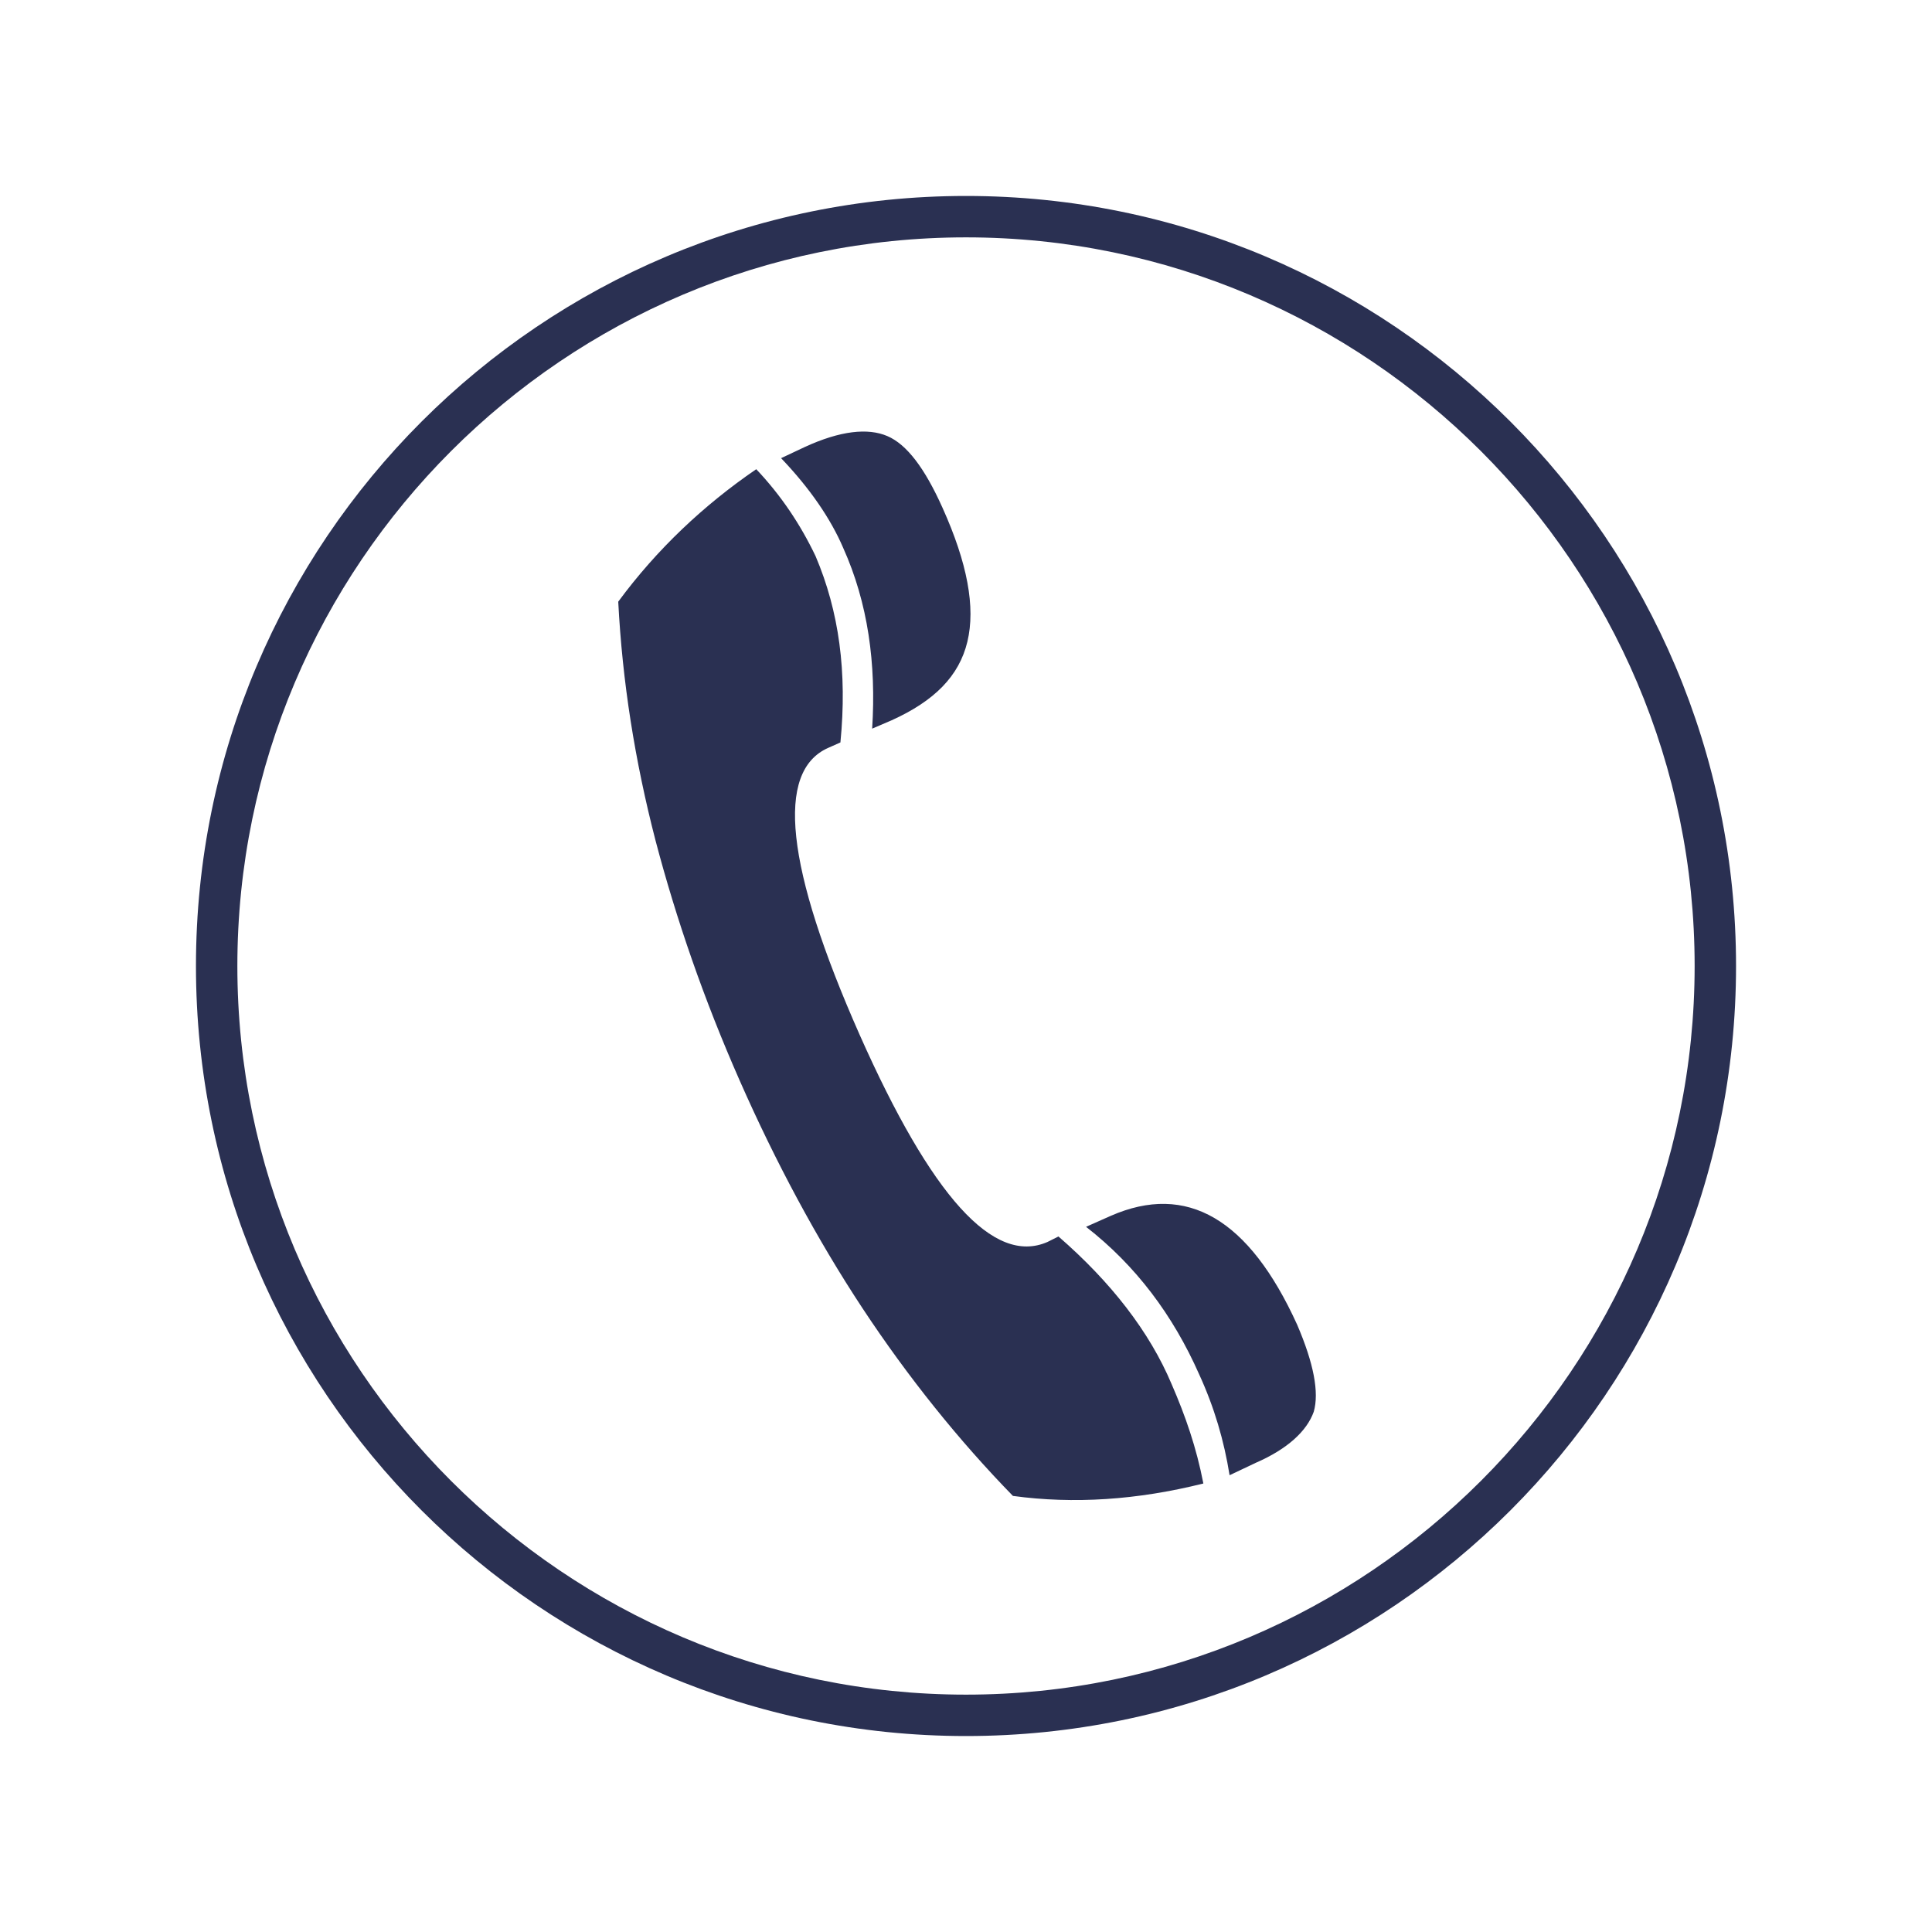
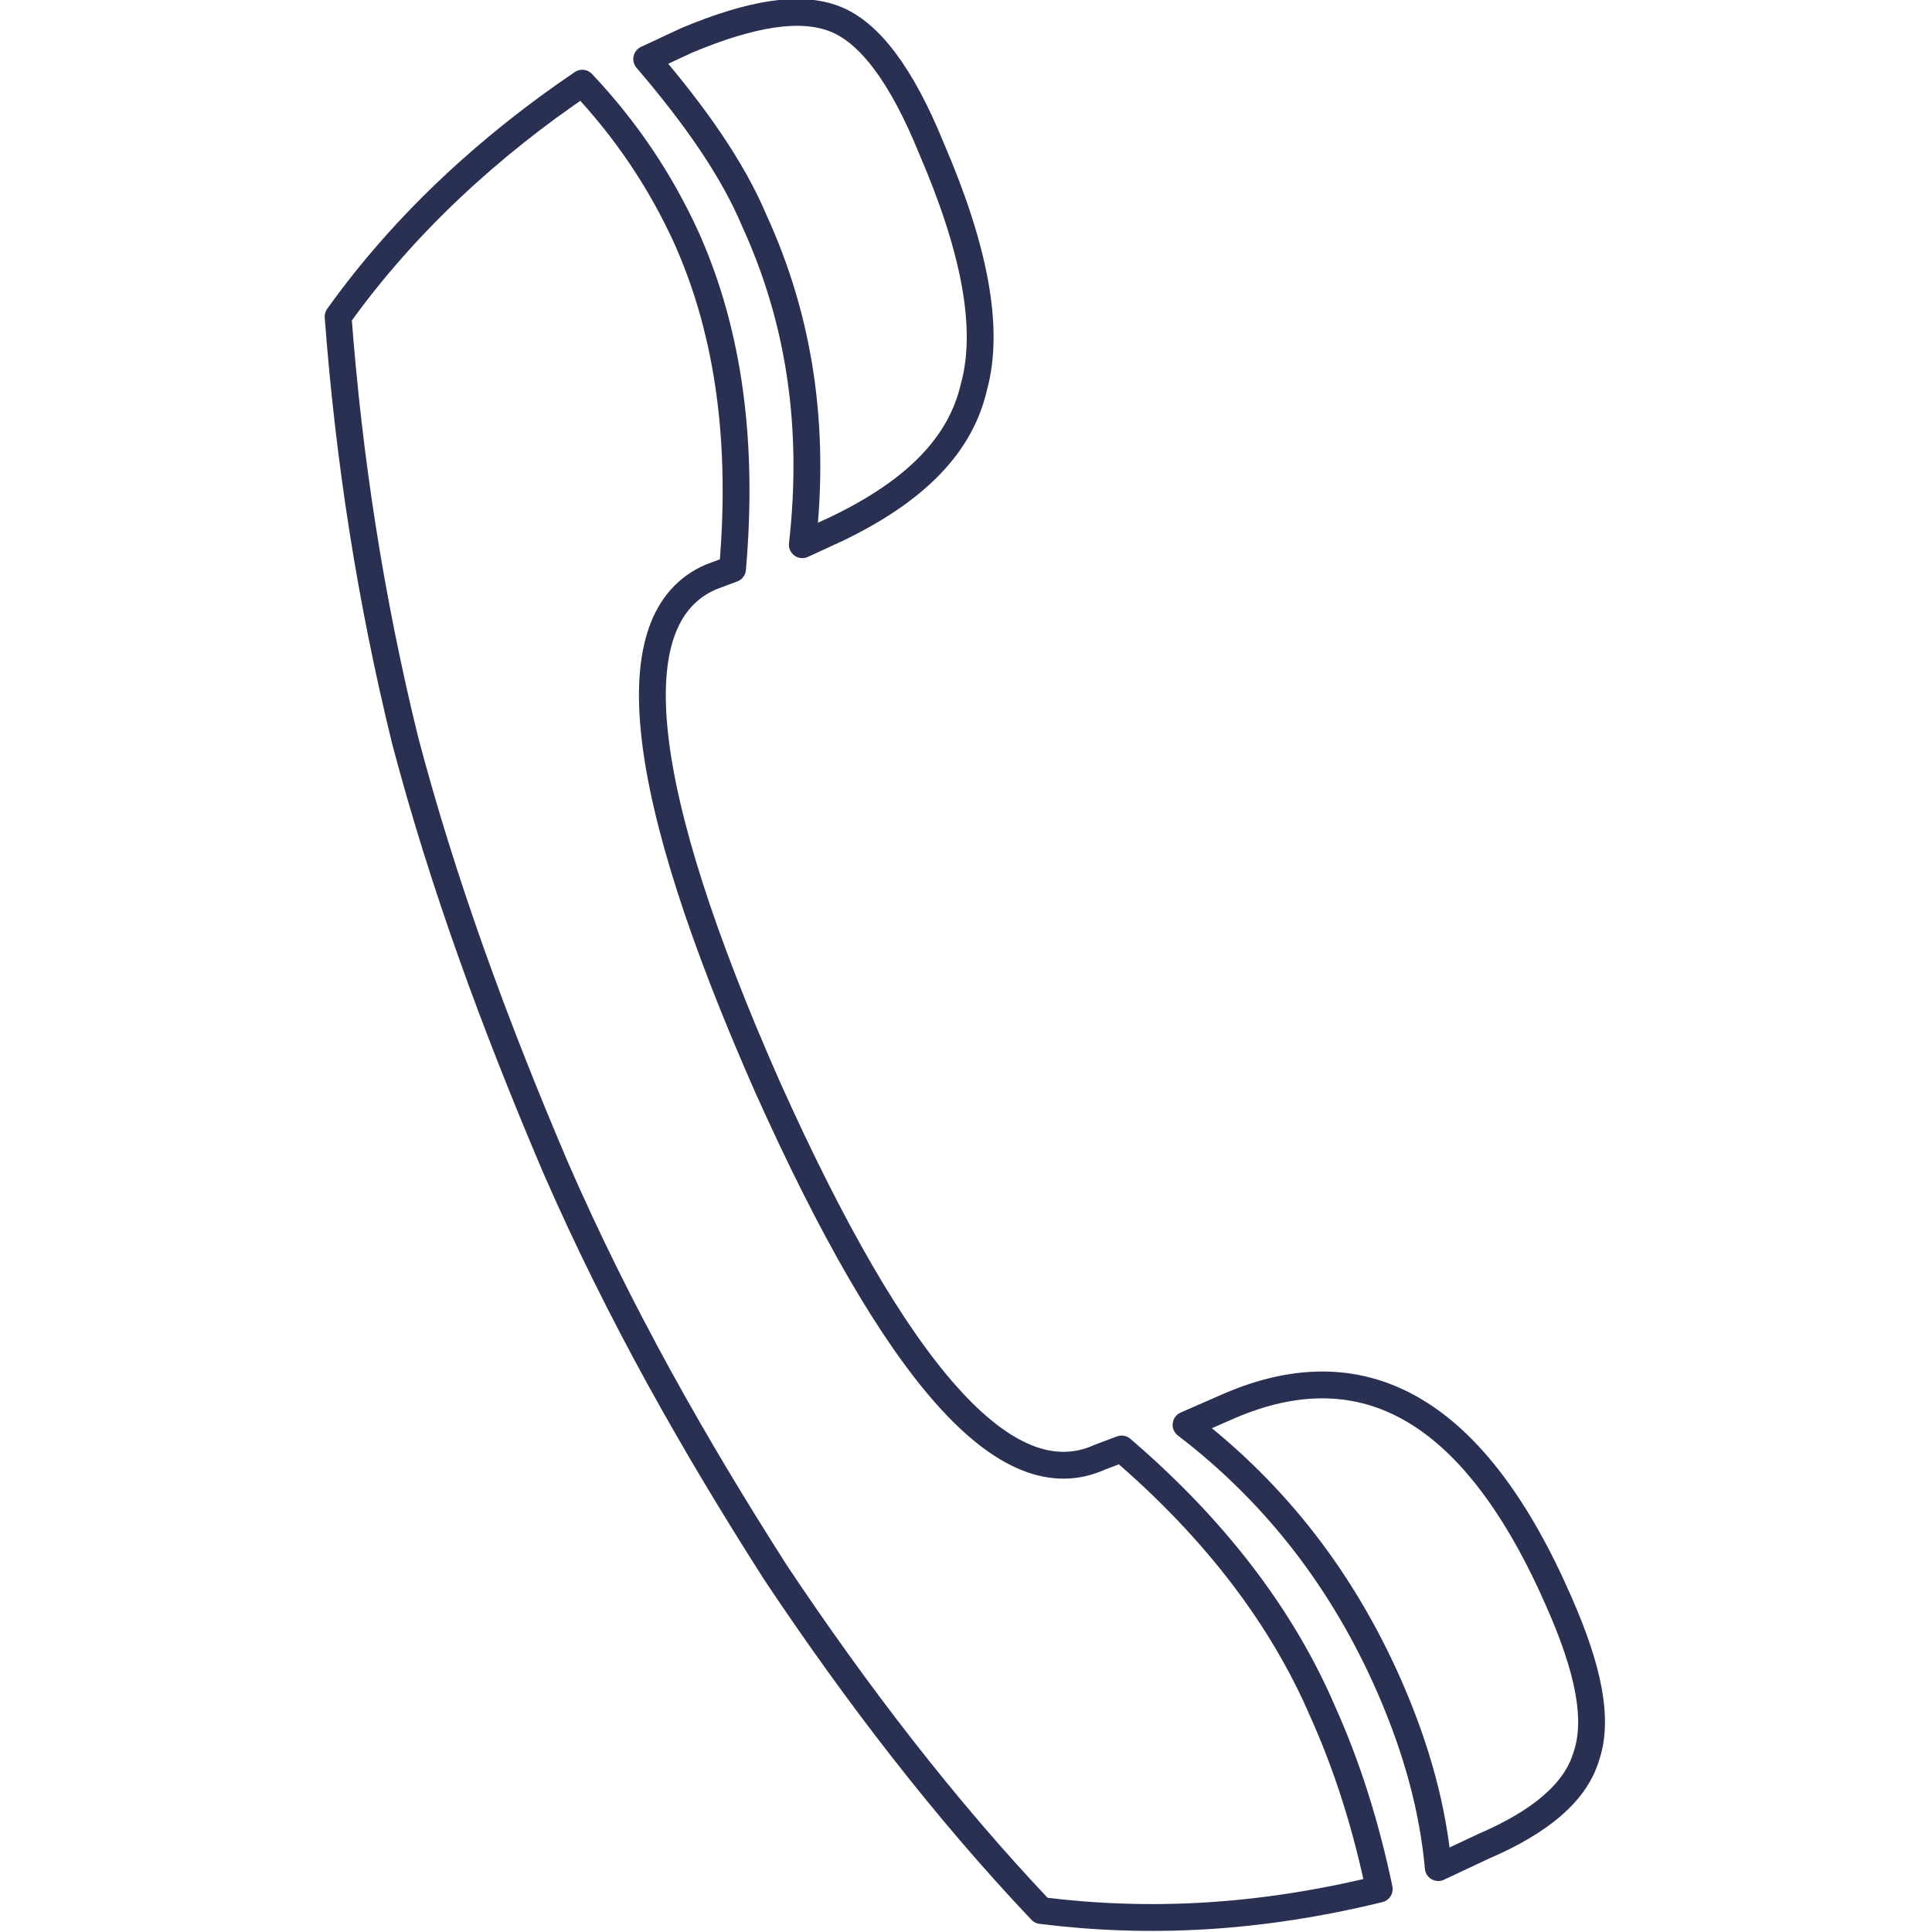
- <svg xmlns="http://www.w3.org/2000/svg" width="140" height="140" viewBox="0 0 140 140">
-   <path fill="#2A3052" d="M61.1 39.7c-.9-2.1-2.4-4.3-4.5-6.5l1.7-.8c2.6-1.2 4.6-1.4 6-.8 1.4.6 2.7 2.3 4 5.2 1.8 4 2.4 7.2 1.8 9.7-.6 2.5-2.4 4.3-5.5 5.7l-1.4.6c.3-4.7-.3-9.1-2.1-13.1zm25.8 59.9c-1.9-4.3-4.6-7.9-8.2-10.7l1.8-.8c5.5-2.4 10 .2 13.5 7.9 1.2 2.8 1.6 4.9 1.2 6.3-.5 1.4-1.9 2.7-4.2 3.7l-1.9.9c-.4-2.5-1.1-4.9-2.2-7.3zm-24.4-4.8c-3.3-5-6.3-10.6-8.9-16.5-2.6-5.9-4.6-11.7-6.1-17.4-1.5-5.8-2.4-11.5-2.7-17.3 2.8-3.8 6.2-7 10-9.6 1.8 1.9 3.2 4 4.3 6.3 1.7 4 2.3 8.4 1.8 13.5l-.9.4c-3.8 1.7-3.1 8.6 2.3 20.8 5.2 11.7 9.7 16.7 13.6 15l.8-.4c3.8 3.3 6.6 6.9 8.2 10.7 1 2.3 1.8 4.6 2.3 7.2-4.8 1.2-9.4 1.5-13.8.9-3.9-4-7.6-8.6-10.9-13.6zM70 17.2c29.1 0 52.8 23.7 52.8 52.8S99.1 122.8 70 122.8 17.2 99.1 17.2 70 40.9 17.2 70 17.2m0-3c-30.8 0-55.8 25-55.8 55.8 0 30.8 25 55.8 55.8 55.8 30.8 0 55.8-25 55.8-55.8 0-30.8-25-55.8-55.8-55.8z" />
+ <svg xmlns="http://www.w3.org/2000/svg" version="1.1" id="Layer_1" x="0px" y="0px" viewBox="0 0 72 72" style="enable-background:new 0 0 72 72;" xml:space="preserve">
+   <style type="text/css">
+ 	.st0{fill:none;stroke:#293052;stroke-linecap:round;stroke-linejoin:round;}
+ </style>
+   <g id="XMLID_1178_">
+     <path id="XMLID_1181_" class="st0" d="M28.1,8.2c-0.8-1.9-2.2-3.9-4-6l1.5-0.7c2.4-1,4.2-1.3,5.5-0.8c1.3,0.5,2.5,2.1,3.6,4.8   c1.6,3.7,2.2,6.7,1.6,8.9c-0.5,2.2-2.2,3.9-5.1,5.3l-1.3,0.6C30.4,15.9,29.8,11.9,28.1,8.2z" />
+     <path id="XMLID_1180_" class="st0" d="M51.8,62.9c-1.7-3.9-4.2-7.2-7.6-9.8l1.6-0.7c5.1-2.2,9.2,0.2,12.3,7.3   c1.1,2.5,1.5,4.4,1,5.8c-0.4,1.3-1.7,2.4-3.8,3.3l-1.7,0.8C53.4,67.4,52.8,65.2,51.8,62.9z" />
+     <path id="XMLID_1179_" class="st0" d="M28.9,58.6c-3-4.7-5.8-9.6-8.2-15.1c-2.3-5.4-4.2-10.6-5.6-15.9c-1.3-5.3-2.1-10.5-2.5-15.8   c2.5-3.5,5.7-6.4,9.1-8.7c1.6,1.7,2.9,3.6,3.9,5.8c1.6,3.6,2.1,7.7,1.7,12.3l-0.8,0.3c-3.5,1.5-2.8,7.9,2.1,19   c4.8,10.7,8.9,15.4,12.4,13.8l0.8-0.3c3.5,3,6,6.3,7.5,9.8c0.9,2,1.6,4.2,2.1,6.6c-4.5,1.1-8.6,1.3-12.6,0.8   C35.2,67.4,31.9,63.1,28.9,58.6z" />
+   </g>
</svg>
